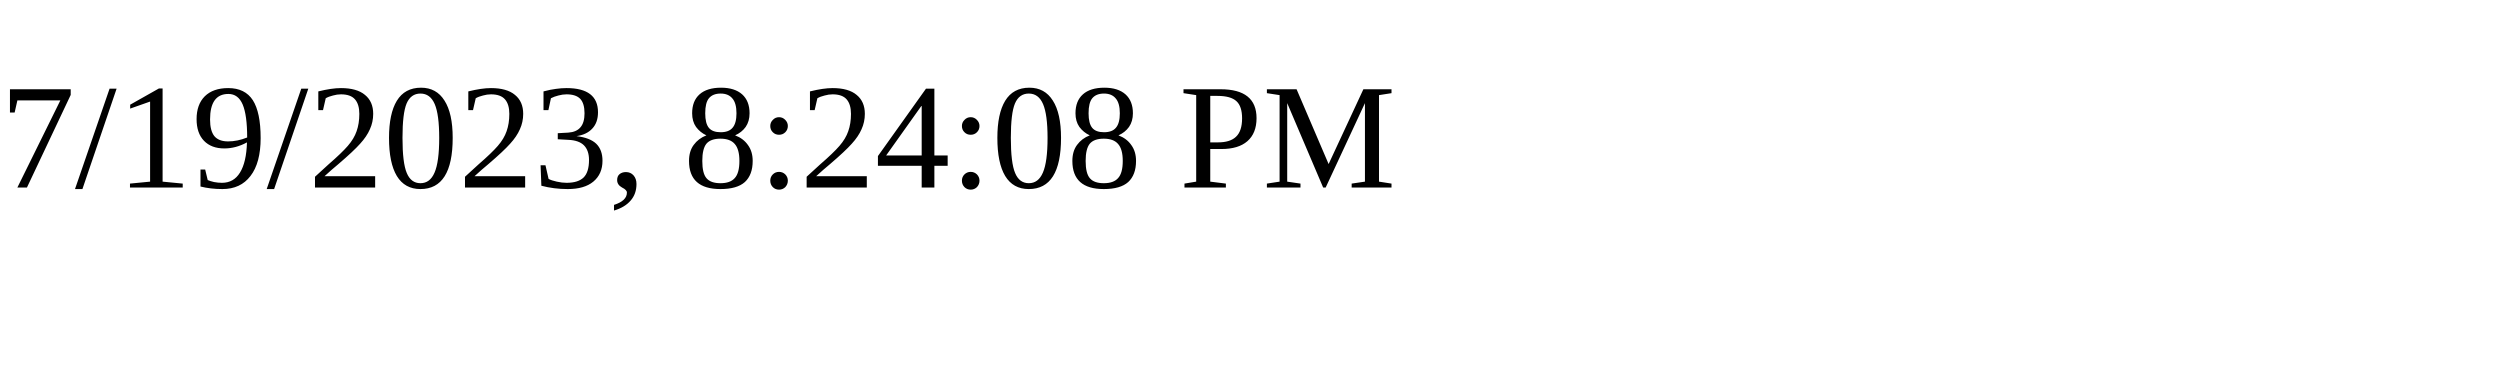
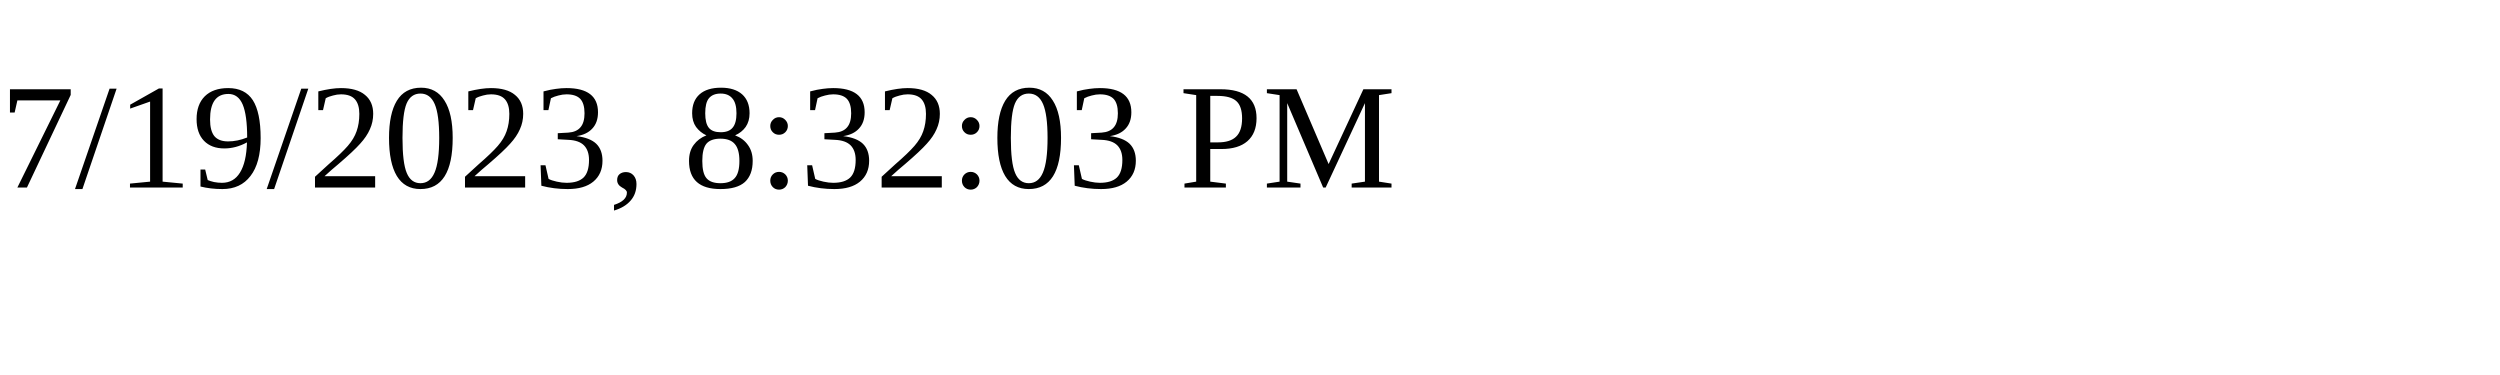
<svg xmlns="http://www.w3.org/2000/svg" height="30" width="200">
-   <text x="0" y="15">7/19/2023, 8:24:08 PM</text>
+   <text x="0" y="15">7/19/2023, 8:32:03 PM</text>
</svg>
